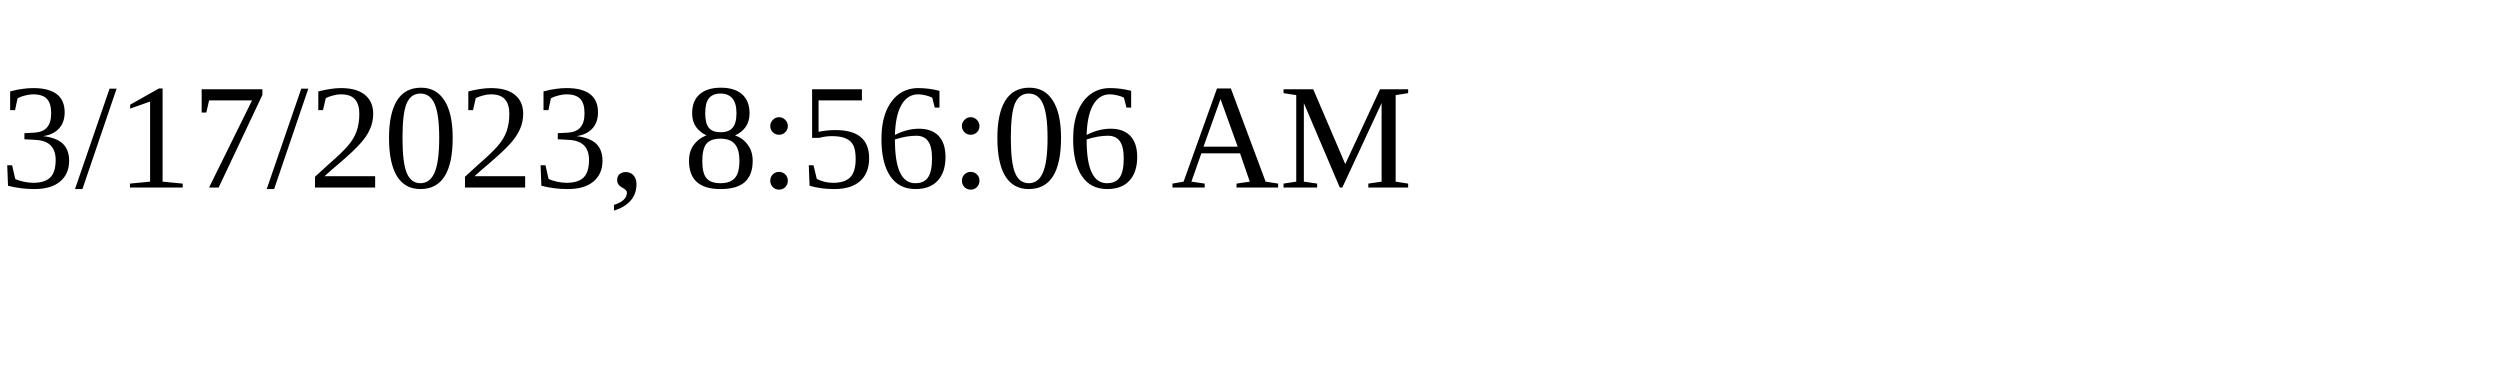
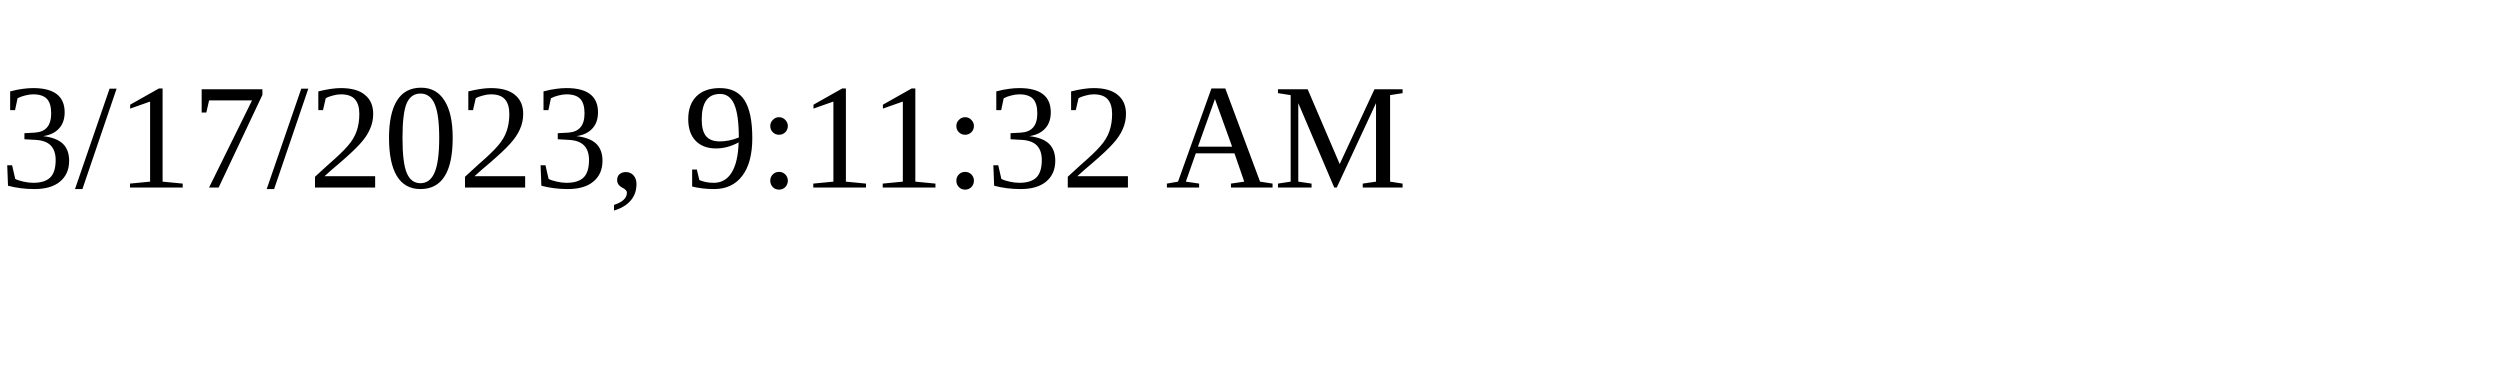
<svg xmlns="http://www.w3.org/2000/svg" height="30" width="200">
-   <text x="0" y="15">3/17/2023, 8:56:06 AM</text>
+   <text x="0" y="15">3/17/2023, 9:11:32 AM</text>
</svg>
